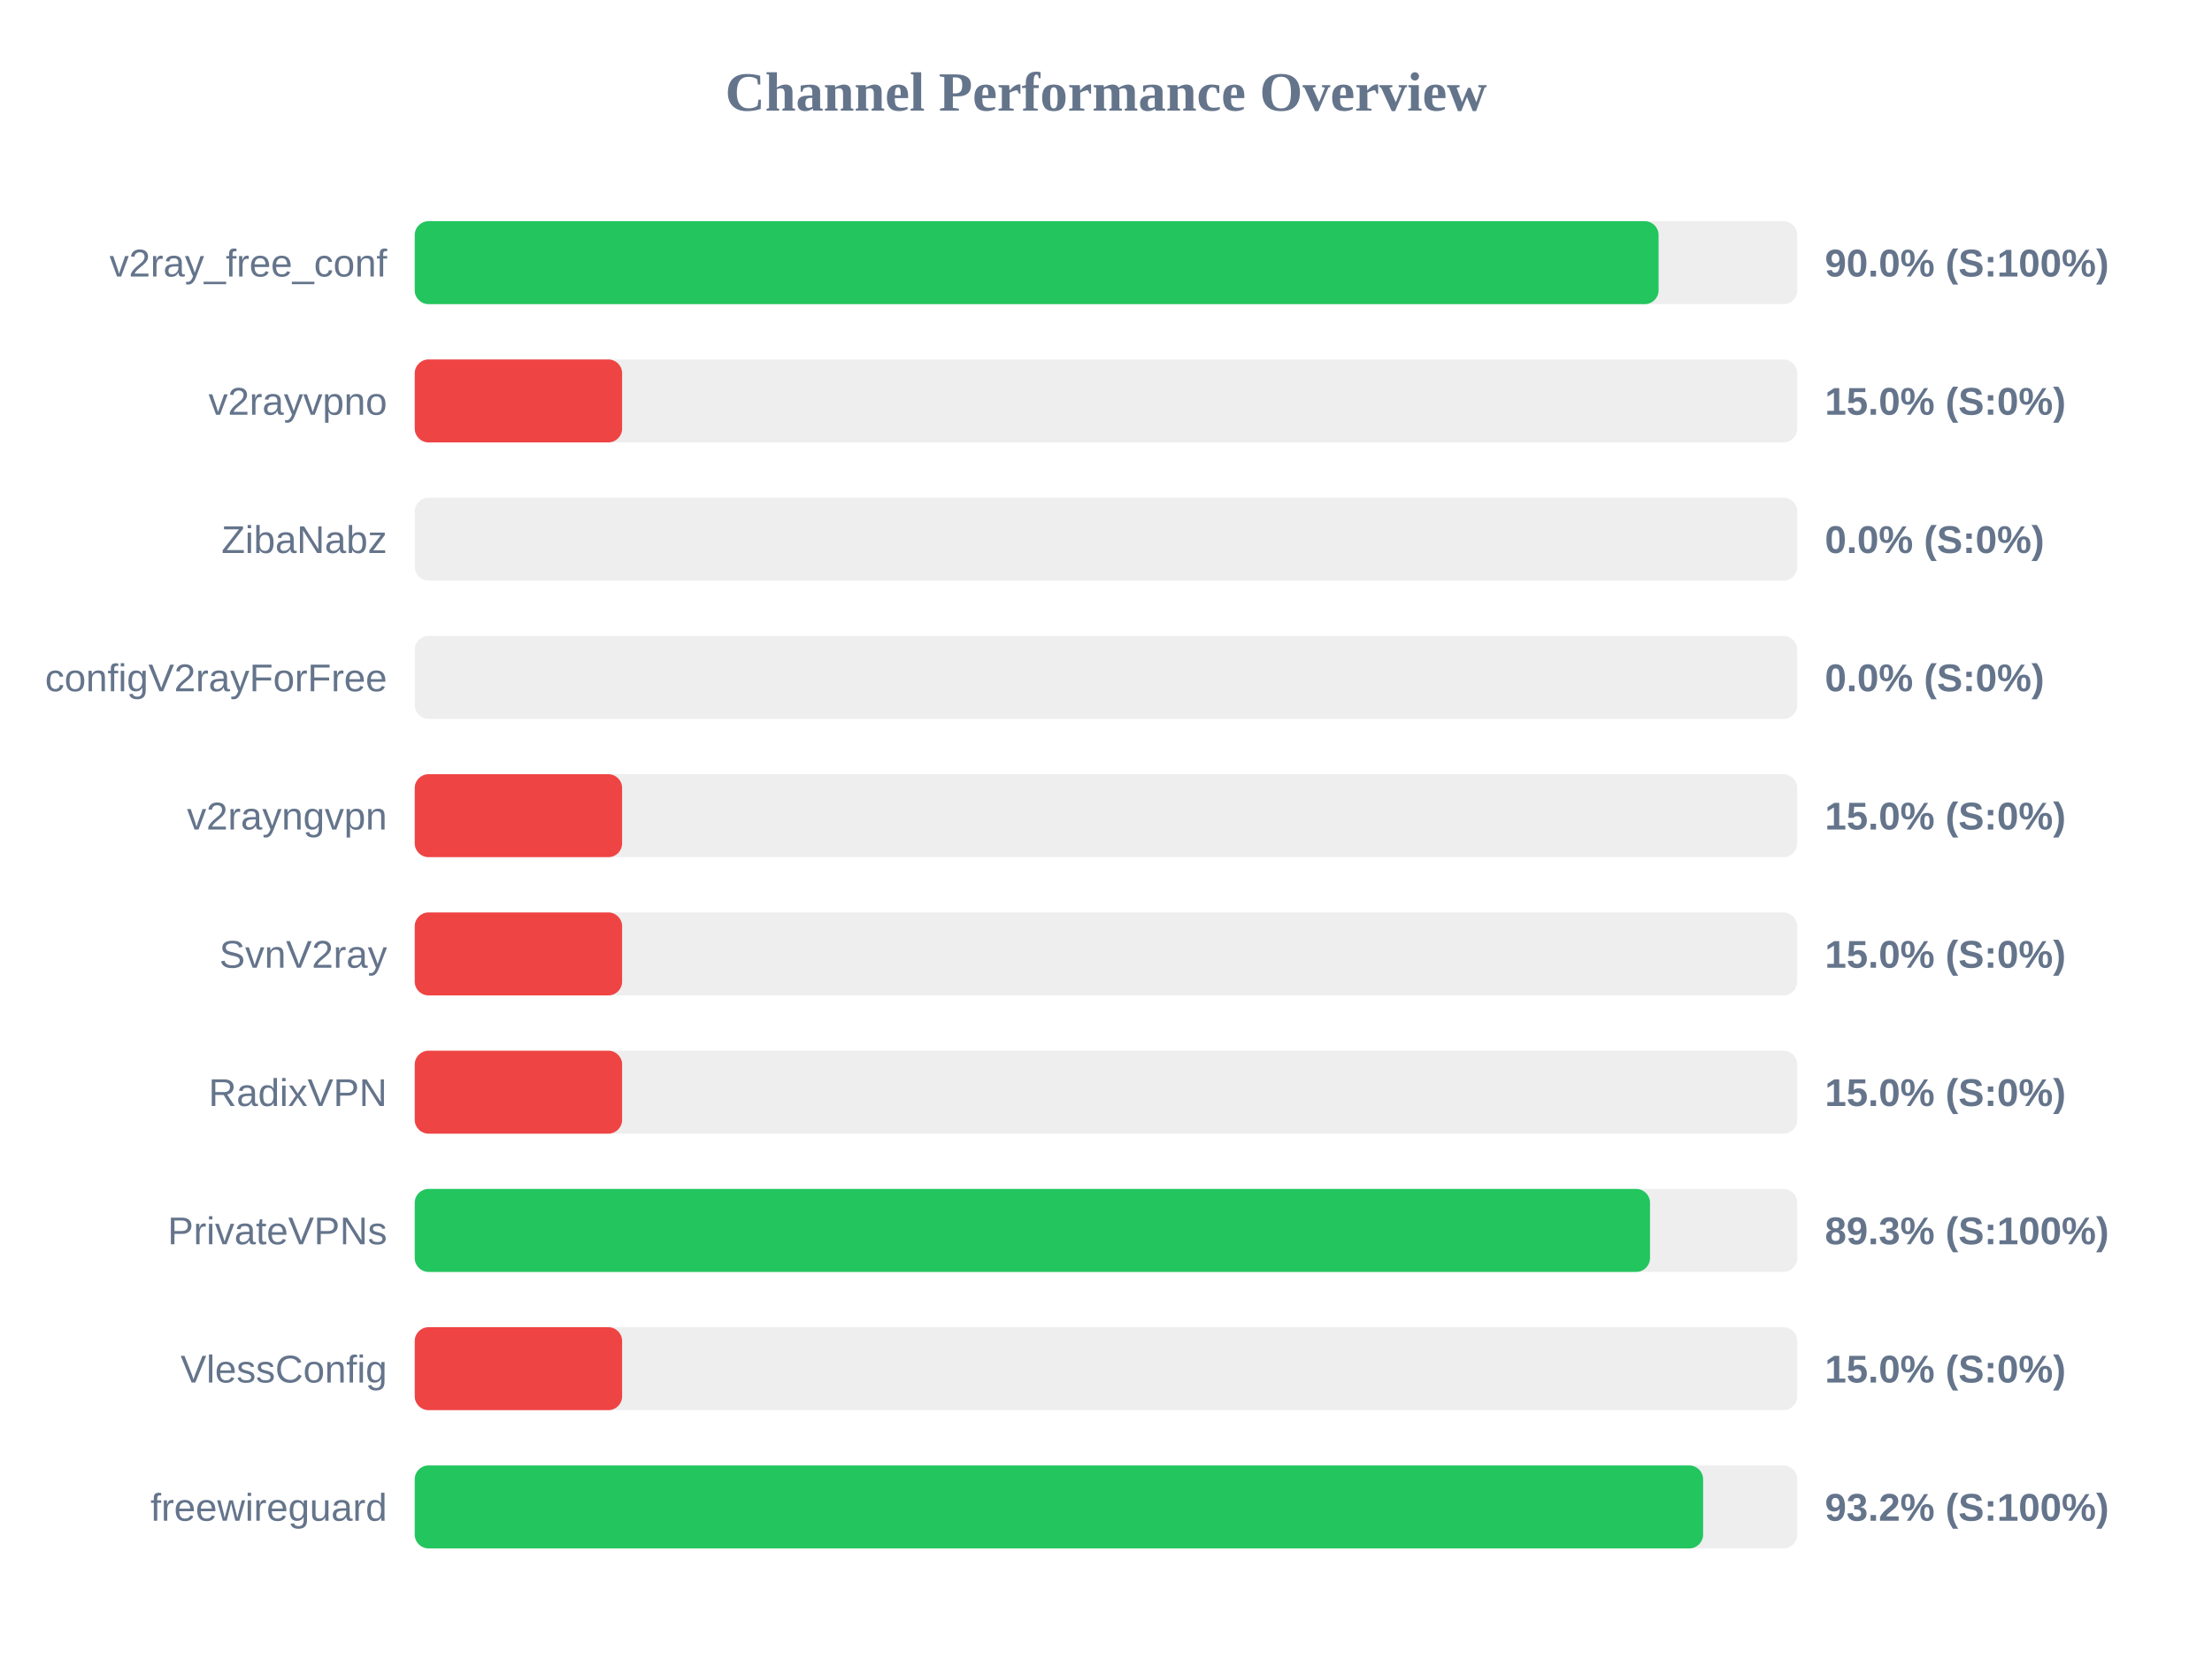
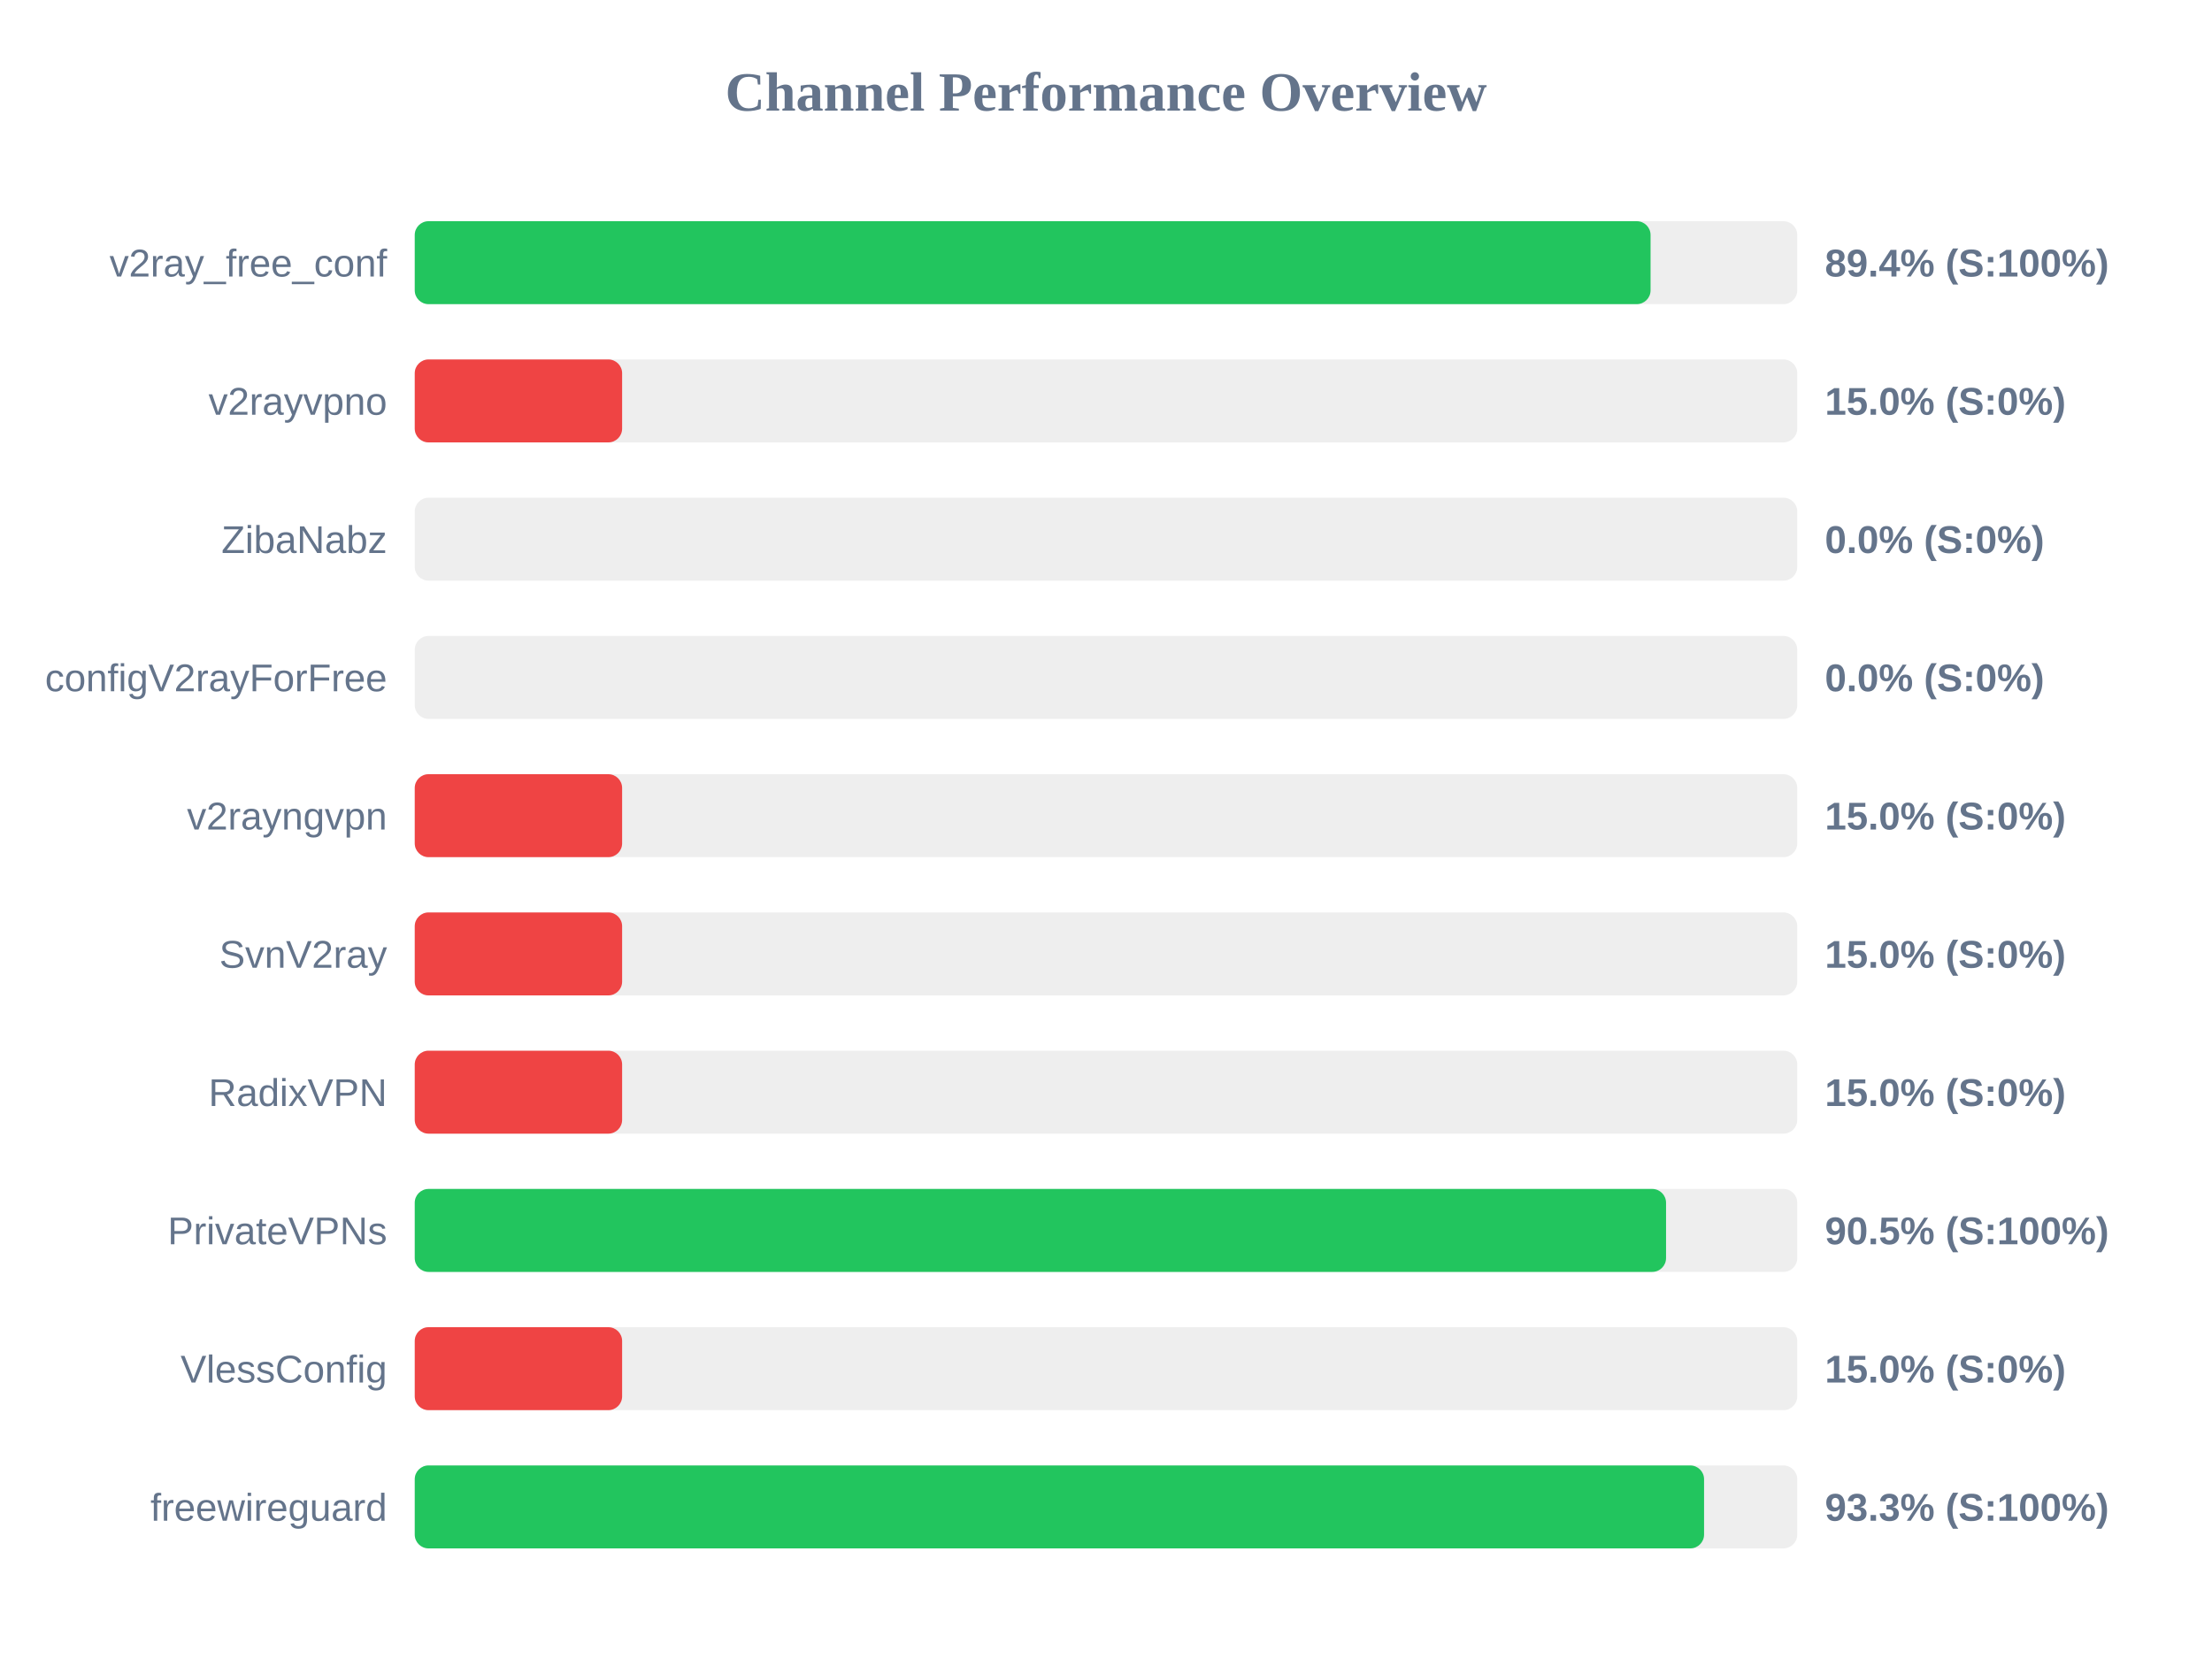
<svg xmlns="http://www.w3.org/2000/svg" width="800" height="600" version="1.1">
  <style>
        .row { font: 14px Arial; fill: #64748b; }
        .score { font: bold 14px Arial; fill: #64748b; }
    </style>
  <text x="400" y="40" text-anchor="middle" font-size="20px" font-weight="bold" fill="#64748b">Channel Performance Overview</text>
  <rect x="150" y="80" width="500" height="30" fill="#eee" rx="5" />
-   <rect x="150" y="80" width="449.85" height="30" fill="#22c55e" rx="5" />
+   <rect x="150" y="80" width="446.95" height="30" fill="#22c55e" rx="5" />
  <text x="140" y="100" text-anchor="end" class="row">v2ray_free_conf</text>
-   <text x="660" y="100" text-anchor="start" class="score">90.0% (S:100%)</text>
+   <text x="660" y="100" text-anchor="start" class="score">89.4% (S:100%)</text>
  <rect x="150" y="130" width="500" height="30" fill="#eee" rx="5" />
  <rect x="150" y="130" width="75.0" height="30" fill="#ef4444" rx="5" />
  <text x="140" y="150" text-anchor="end" class="row">v2rayvpno</text>
  <text x="660" y="150" text-anchor="start" class="score">15.0% (S:0%)</text>
  <rect x="150" y="180" width="500" height="30" fill="#eee" rx="5" />
  <rect x="150" y="180" width="0.0" height="30" fill="#ef4444" rx="5" />
  <text x="140" y="200" text-anchor="end" class="row">ZibaNabz</text>
  <text x="660" y="200" text-anchor="start" class="score">0.0% (S:0%)</text>
  <rect x="150" y="230" width="500" height="30" fill="#eee" rx="5" />
  <rect x="150" y="230" width="0.0" height="30" fill="#ef4444" rx="5" />
  <text x="140" y="250" text-anchor="end" class="row">configV2rayForFree</text>
  <text x="660" y="250" text-anchor="start" class="score">0.0% (S:0%)</text>
  <rect x="150" y="280" width="500" height="30" fill="#eee" rx="5" />
  <rect x="150" y="280" width="75.0" height="30" fill="#ef4444" rx="5" />
  <text x="140" y="300" text-anchor="end" class="row">v2rayngvpn</text>
  <text x="660" y="300" text-anchor="start" class="score">15.0% (S:0%)</text>
  <rect x="150" y="330" width="500" height="30" fill="#eee" rx="5" />
  <rect x="150" y="330" width="75.0" height="30" fill="#ef4444" rx="5" />
  <text x="140" y="350" text-anchor="end" class="row">SvnV2ray</text>
  <text x="660" y="350" text-anchor="start" class="score">15.0% (S:0%)</text>
  <rect x="150" y="380" width="500" height="30" fill="#eee" rx="5" />
  <rect x="150" y="380" width="75.0" height="30" fill="#ef4444" rx="5" />
  <text x="140" y="400" text-anchor="end" class="row">RadixVPN</text>
  <text x="660" y="400" text-anchor="start" class="score">15.0% (S:0%)</text>
  <rect x="150" y="430" width="500" height="30" fill="#eee" rx="5" />
-   <rect x="150" y="430" width="446.75" height="30" fill="#22c55e" rx="5" />
+   <rect x="150" y="430" width="452.55" height="30" fill="#22c55e" rx="5" />
  <text x="140" y="450" text-anchor="end" class="row">PrivateVPNs</text>
-   <text x="660" y="450" text-anchor="start" class="score">89.3% (S:100%)</text>
+   <text x="660" y="450" text-anchor="start" class="score">90.5% (S:100%)</text>
  <rect x="150" y="480" width="500" height="30" fill="#eee" rx="5" />
  <rect x="150" y="480" width="75.0" height="30" fill="#ef4444" rx="5" />
  <text x="140" y="500" text-anchor="end" class="row">VlessConfig</text>
  <text x="660" y="500" text-anchor="start" class="score">15.0% (S:0%)</text>
  <rect x="150" y="530" width="500" height="30" fill="#eee" rx="5" />
-   <rect x="150" y="530" width="465.95" height="30" fill="#22c55e" rx="5" />
+   <rect x="150" y="530" width="466.3" height="30" fill="#22c55e" rx="5" />
  <text x="140" y="550" text-anchor="end" class="row">freewireguard</text>
-   <text x="660" y="550" text-anchor="start" class="score">93.2% (S:100%)</text>
+   <text x="660" y="550" text-anchor="start" class="score">93.3% (S:100%)</text>
</svg>
